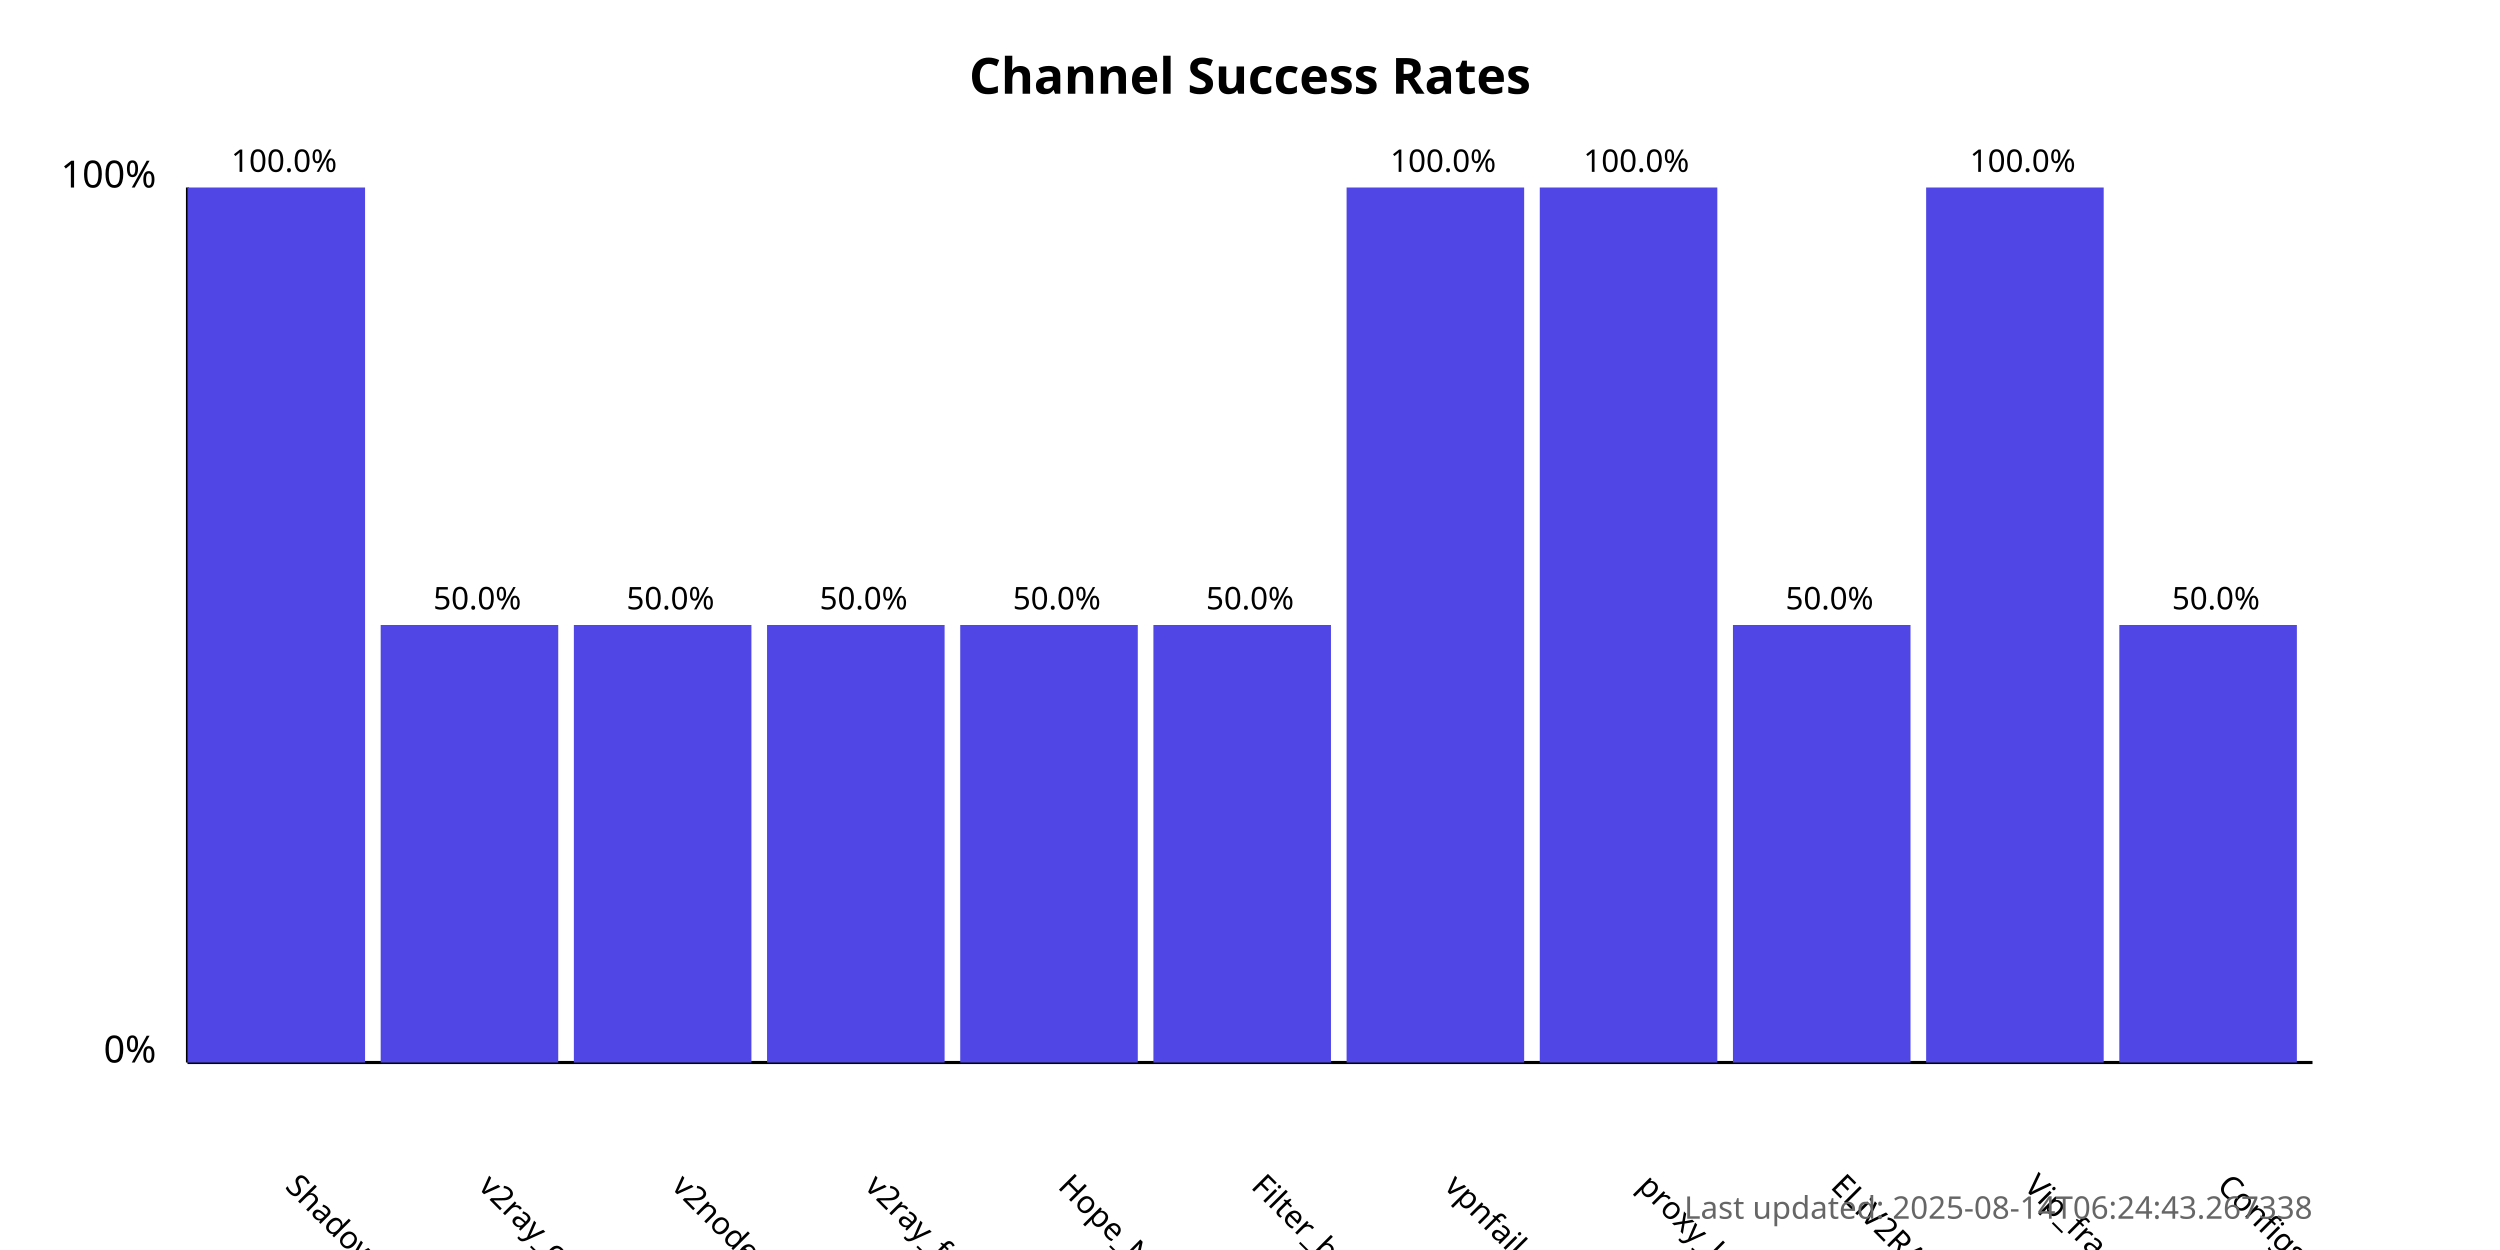
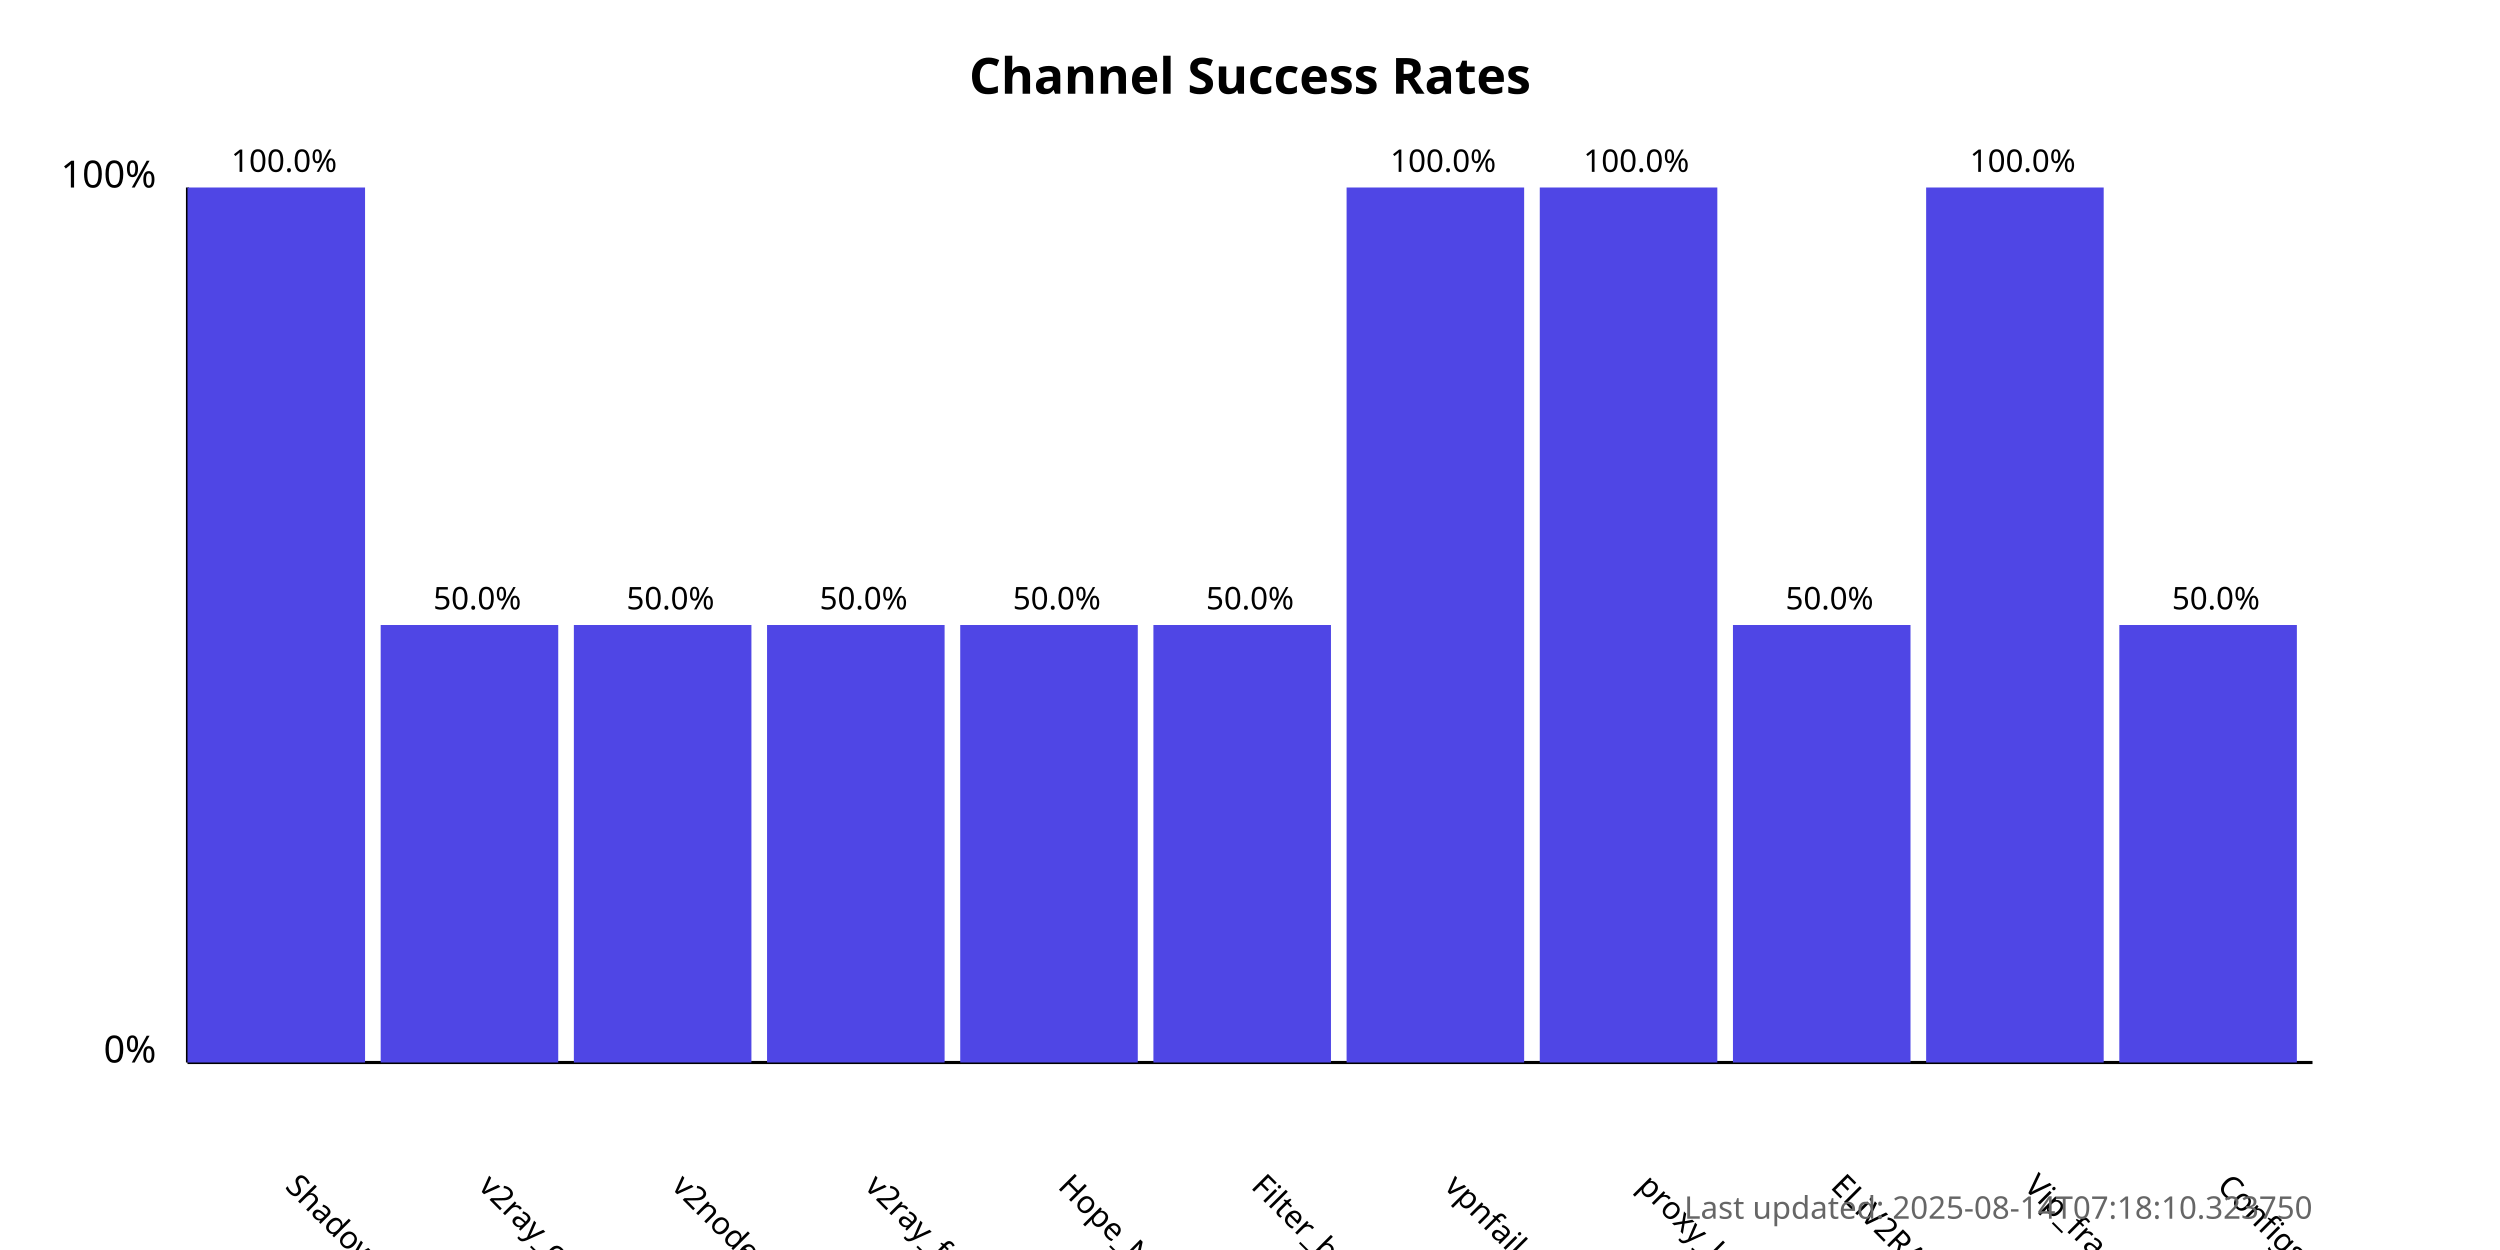
<svg xmlns="http://www.w3.org/2000/svg" width="800" height="400">
  <style>
            .chart-title { font: bold 16px sans-serif; }
            .axis-label { font: 12px sans-serif; }
            .tick-label { font: 10px sans-serif; }
            .bar { fill: #4f46e5; }
            .bar:hover { fill: #6366f1; }
            .timestamp { font: 10px sans-serif; fill: #666; }
        </style>
  <text x="400.0" y="30" text-anchor="middle" class="chart-title">
            Channel Success Rates
        </text>
  <line x1="60" y1="340" x2="60" y2="60" stroke="black" stroke-width="1" />
  <line x1="60" y1="340" x2="740" y2="340" stroke="black" stroke-width="1" />
  <text x="50" y="340" text-anchor="end" class="axis-label">0%</text>
  <text x="50" y="60" text-anchor="end" class="axis-label">100%</text>
  <g>
    <rect x="60" y="60.0" width="56.818" height="280.0" class="bar" />
    <text x="90.909" y="380" transform="rotate(45, 90.90909, 380)" text-anchor="start" class="tick-label">
                ShadowProxy66
            </text>
    <text x="90.909" y="55.0" text-anchor="middle" class="tick-label">
                100.0%
            </text>
  </g>
  <g>
    <rect x="121.818" y="200.0" width="56.818" height="140.0" class="bar" />
    <text x="152.727" y="380" transform="rotate(45, 152.7273, 380)" text-anchor="start" class="tick-label">
                v2ray_configs_pool
            </text>
    <text x="152.727" y="195.0" text-anchor="middle" class="tick-label">
                50.0%
            </text>
  </g>
  <g>
    <rect x="183.636" y="200.0" width="56.818" height="140.0" class="bar" />
    <text x="214.545" y="380" transform="rotate(45, 214.5455, 380)" text-anchor="start" class="tick-label">
                v2nodes
            </text>
    <text x="214.545" y="195.0" text-anchor="middle" class="tick-label">
                50.0%
            </text>
  </g>
  <g>
    <rect x="245.455" y="200.0" width="56.818" height="140.0" class="bar" />
    <text x="276.364" y="380" transform="rotate(45, 276.3636, 380)" text-anchor="start" class="tick-label">
                v2ray_free_conf
            </text>
    <text x="276.364" y="195.0" text-anchor="middle" class="tick-label">
                50.0%
            </text>
  </g>
  <g>
    <rect x="307.273" y="200.0" width="56.818" height="140.0" class="bar" />
    <text x="338.182" y="380" transform="rotate(45, 338.1818, 380)" text-anchor="start" class="tick-label">
                Hope_Net
            </text>
    <text x="338.182" y="195.0" text-anchor="middle" class="tick-label">
                50.0%
            </text>
  </g>
  <g>
    <rect x="369.091" y="200.0" width="56.818" height="140.0" class="bar" />
    <text x="400.0" y="380" transform="rotate(45, 400.0, 380)" text-anchor="start" class="tick-label">
                Filter_breaker
            </text>
    <text x="400.0" y="195.0" text-anchor="middle" class="tick-label">
                50.0%
            </text>
  </g>
  <g>
    <rect x="430.909" y="60.0" width="56.818" height="280.0" class="bar" />
    <text x="461.818" y="380" transform="rotate(45, 461.8182, 380)" text-anchor="start" class="tick-label">
                vpnfail_vless
            </text>
    <text x="461.818" y="55.0" text-anchor="middle" class="tick-label">
                100.0%
            </text>
  </g>
  <g>
    <rect x="492.727" y="60.0" width="56.818" height="280.0" class="bar" />
    <text x="523.636" y="380" transform="rotate(45, 523.6364, 380)" text-anchor="start" class="tick-label">
                proxy_kafee
            </text>
    <text x="523.636" y="55.0" text-anchor="middle" class="tick-label">
                100.0%
            </text>
  </g>
  <g>
    <rect x="554.545" y="200.0" width="56.818" height="140.0" class="bar" />
    <text x="585.455" y="380" transform="rotate(45, 585.4545, 380)" text-anchor="start" class="tick-label">
                ELiV2RAY
            </text>
    <text x="585.455" y="195.0" text-anchor="middle" class="tick-label">
                50.0%
            </text>
  </g>
  <g>
    <rect x="616.364" y="60.0" width="56.818" height="280.0" class="bar" />
    <text x="647.273" y="380" transform="rotate(45, 647.2727, 380)" text-anchor="start" class="tick-label">
                Vip_fragment_v2ray
            </text>
    <text x="647.273" y="55.0" text-anchor="middle" class="tick-label">
                100.0%
            </text>
  </g>
  <g>
    <rect x="678.182" y="200.0" width="56.818" height="140.0" class="bar" />
    <text x="709.091" y="380" transform="rotate(45, 709.0909, 380)" text-anchor="start" class="tick-label">
                ConfigsHubPlus
            </text>
    <text x="709.091" y="195.0" text-anchor="middle" class="tick-label">
                50.0%
            </text>
  </g>
  <text x="740" y="390" text-anchor="end" class="timestamp">
-             Last updated: 2025-08-14T06:24:43.267338
+             Last updated: 2025-08-14T07:18:10.323750
        </text>
</svg>
